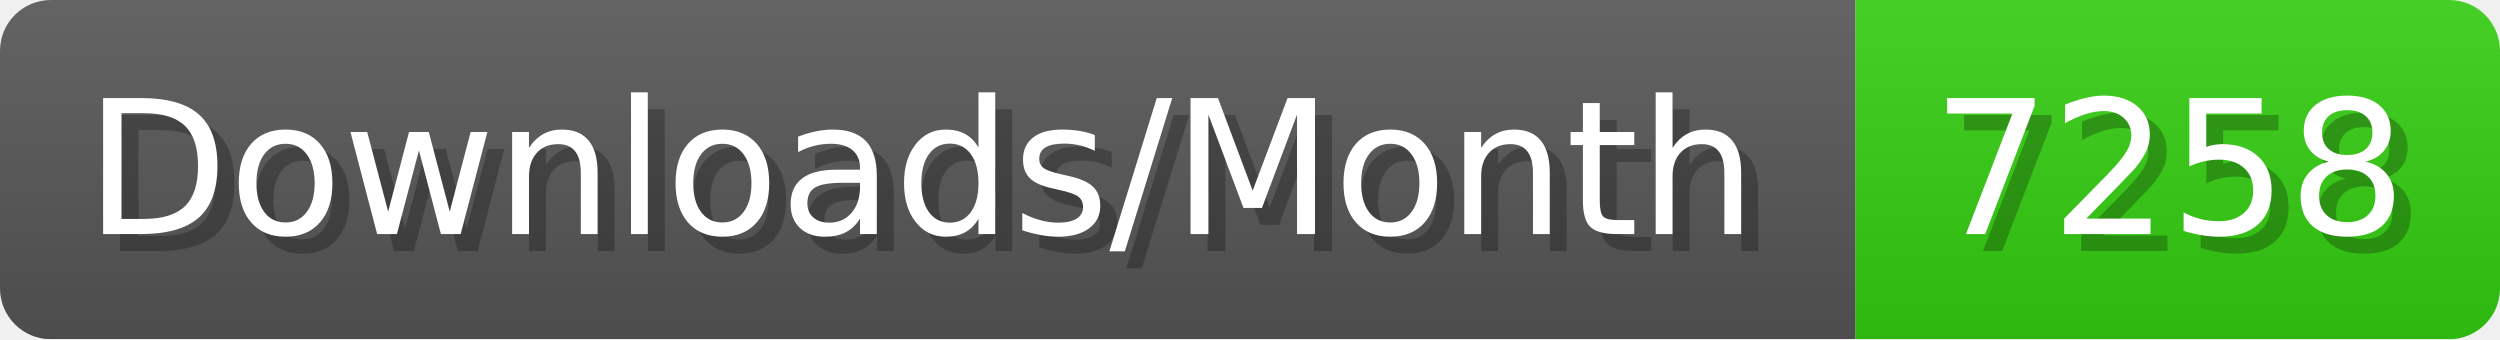
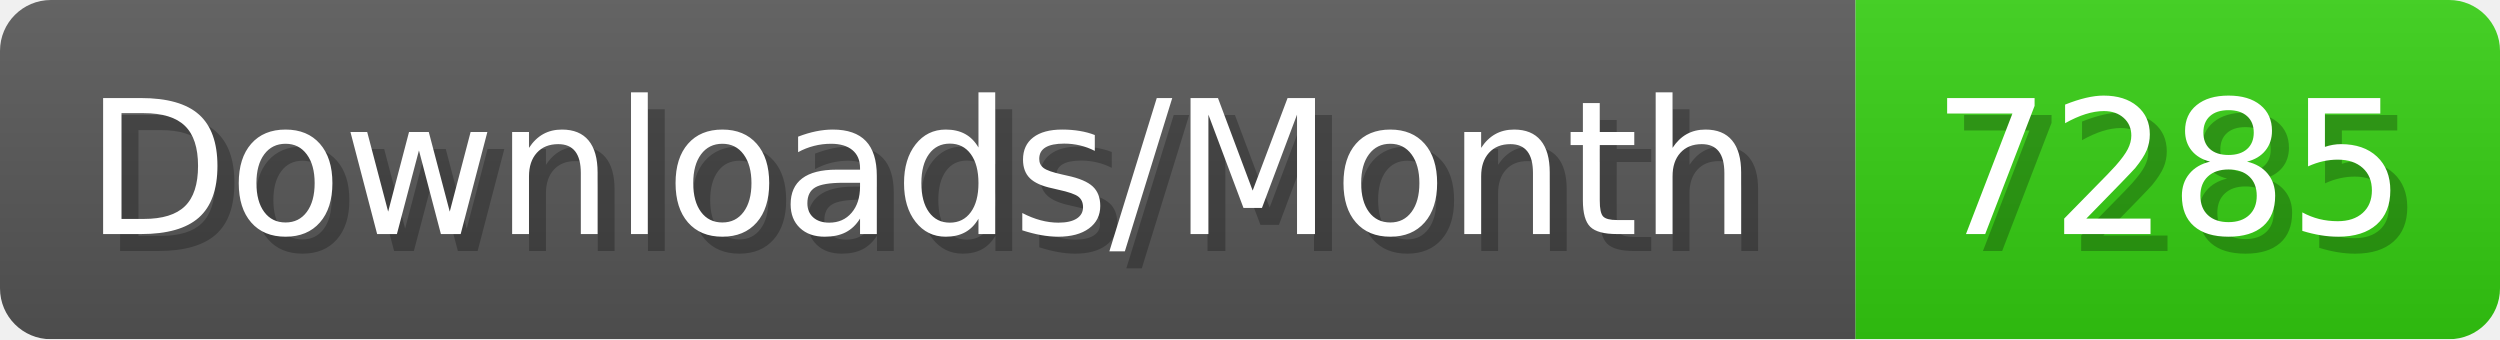
- <svg xmlns="http://www.w3.org/2000/svg" width="147.4" height="20" viewBox="0 0 1474 200" role="img" aria-label="Downloads/Month: 7258">
+ <svg xmlns="http://www.w3.org/2000/svg" width="147.4" height="20" viewBox="0 0 1474 200" role="img" aria-label="Downloads/Month: 7285">
  <linearGradient id="YlXUI" x2="0" y2="100%">
    <stop offset="0" stop-opacity=".1" stop-color="#EEE" />
    <stop offset="1" stop-opacity=".1" />
  </linearGradient>
  <mask id="JHhop">
    <rect width="1474" height="200" rx="30" fill="#FFF" />
  </mask>
  <g mask="url(#JHhop)">
    <rect width="1094" height="200" fill="#555" />
    <rect width="380" height="200" fill="#3C1" x="1094" />
    <rect width="1474" height="200" fill="url(#YlXUI)" />
  </g>
  <g aria-hidden="true" fill="#fff" text-anchor="start" font-family="Verdana,DejaVu Sans,sans-serif" font-size="110">
    <text x="60" y="148" textLength="994" fill="#000" opacity="0.25">Downloads/Month</text>
    <text x="50" y="138" textLength="994">Downloads/Month</text>
-     <text x="1149" y="148" textLength="280" fill="#000" opacity="0.25">7258</text>
-     <text x="1139" y="138" textLength="280">7258</text>
+     <text x="1149" y="148" textLength="280" fill="#000" opacity="0.25">7285</text>
+     <text x="1139" y="138" textLength="280">7285</text>
  </g>
</svg>
